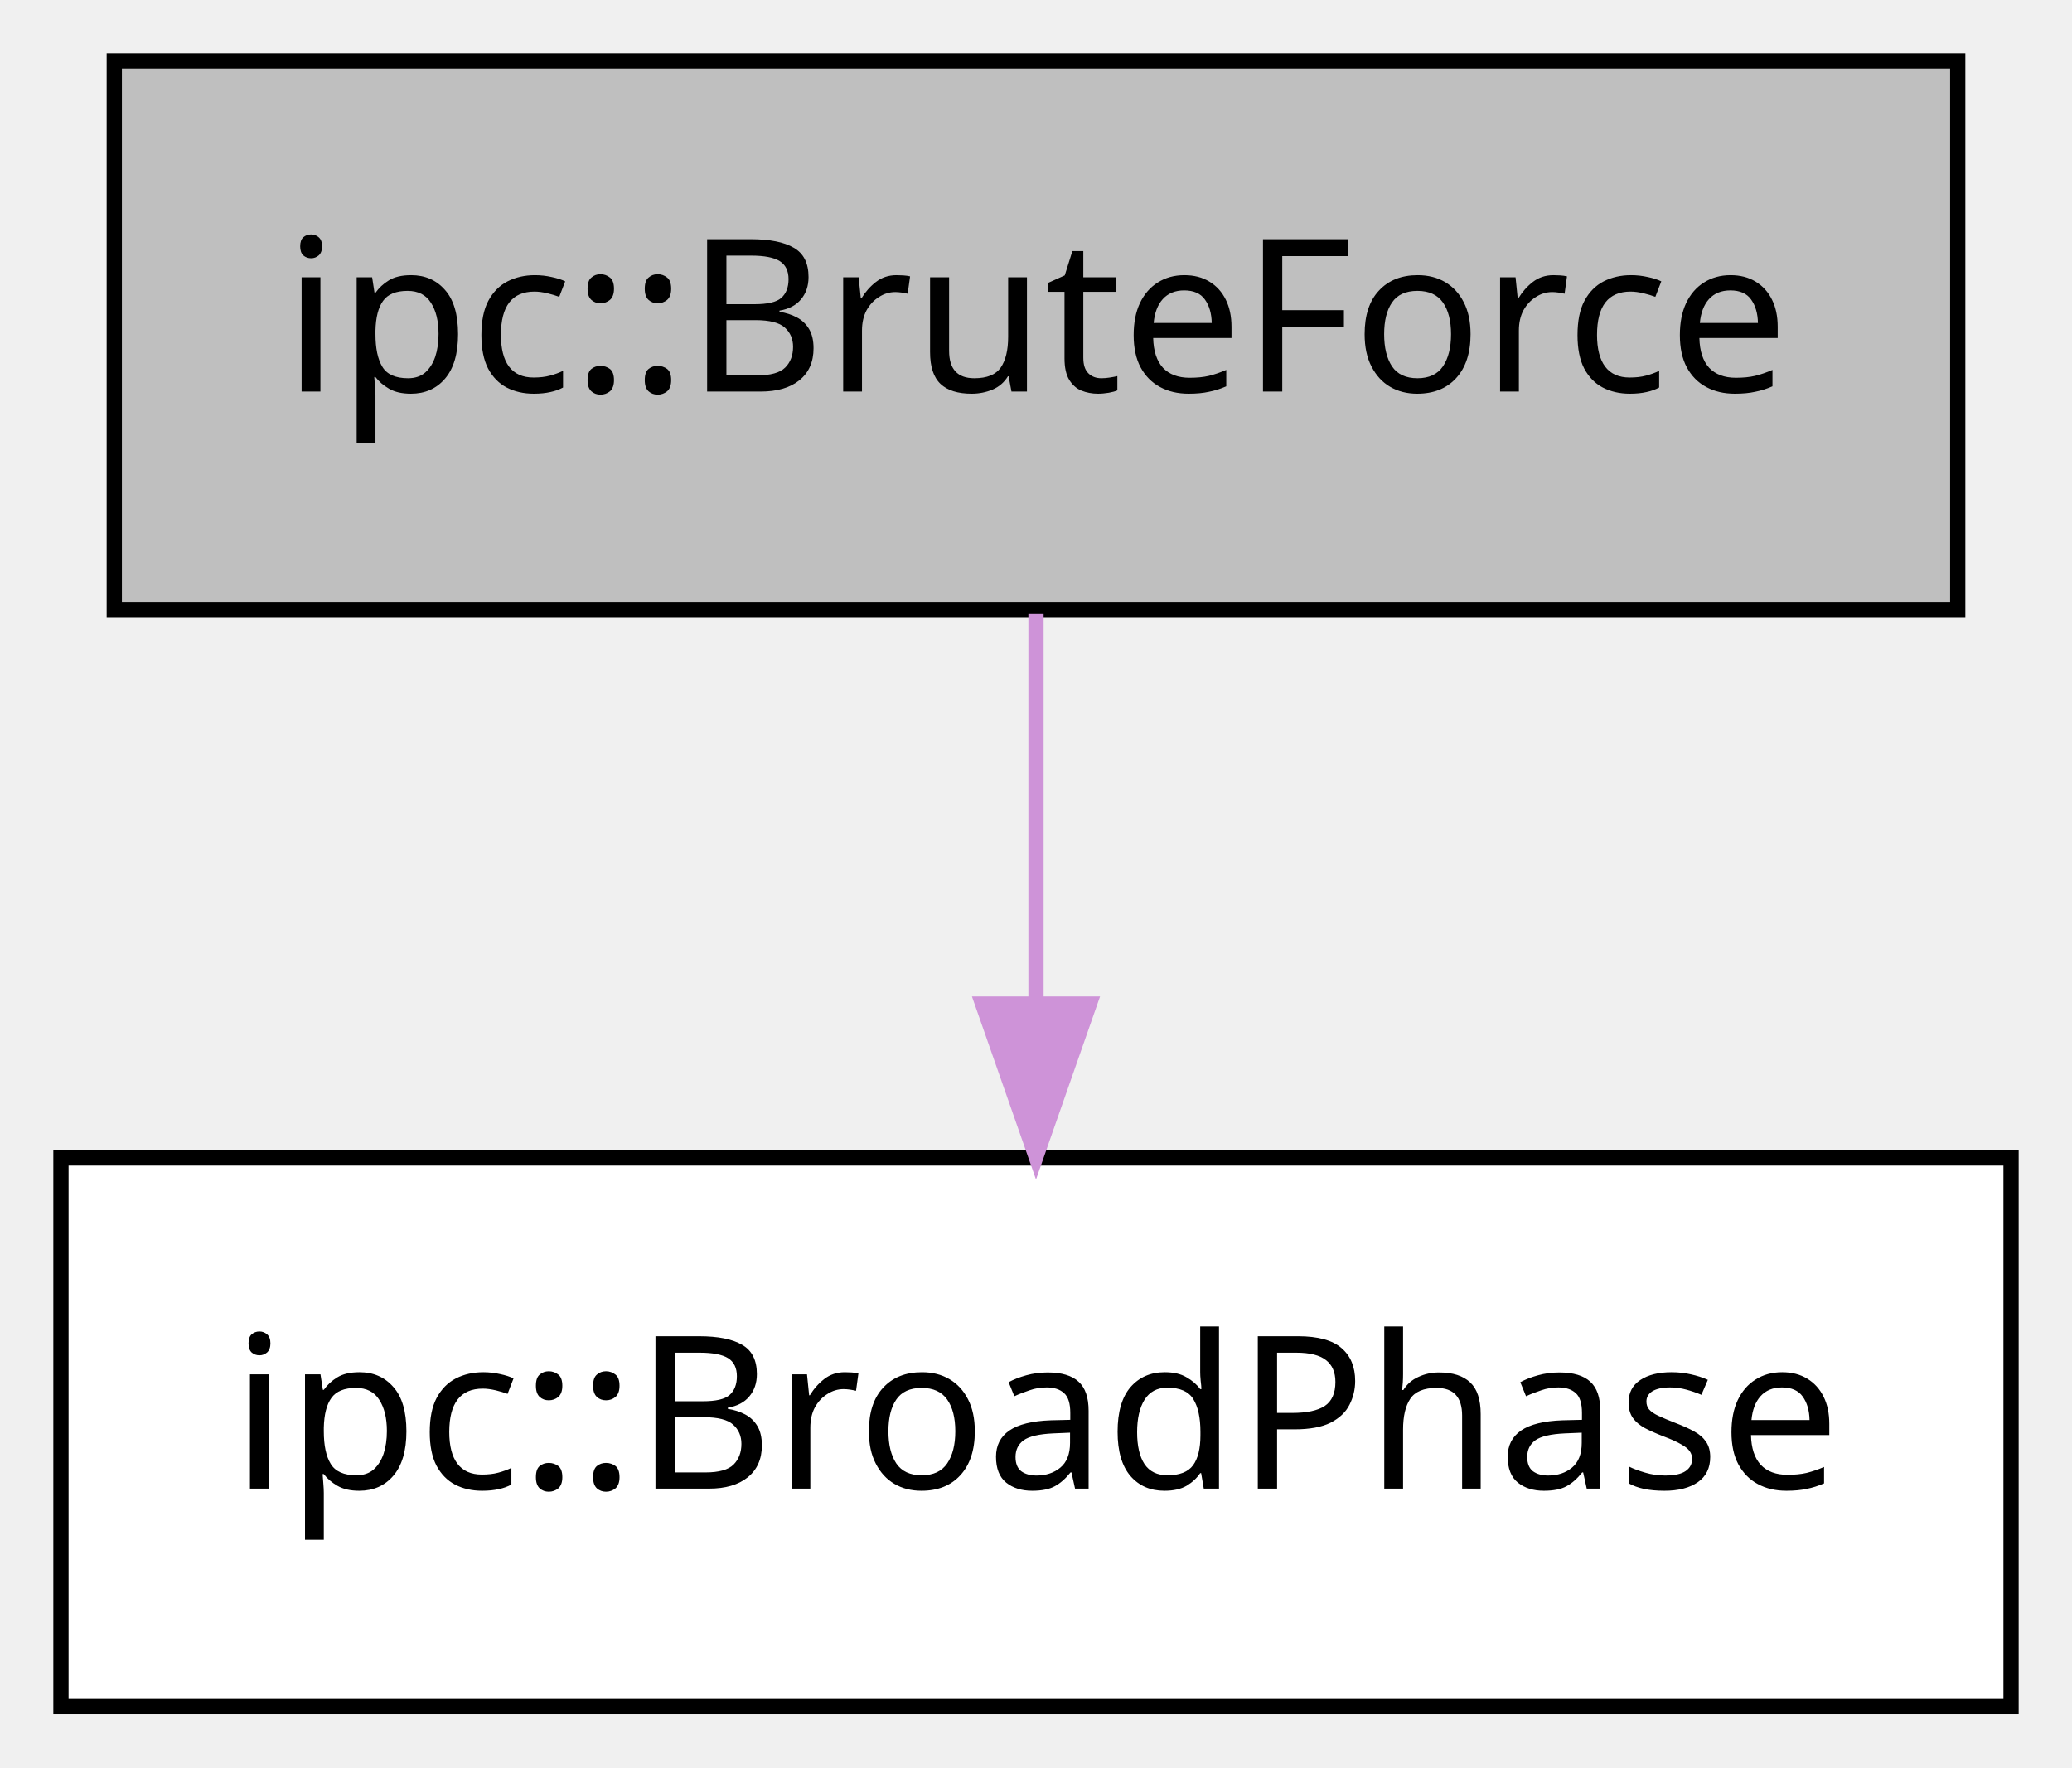
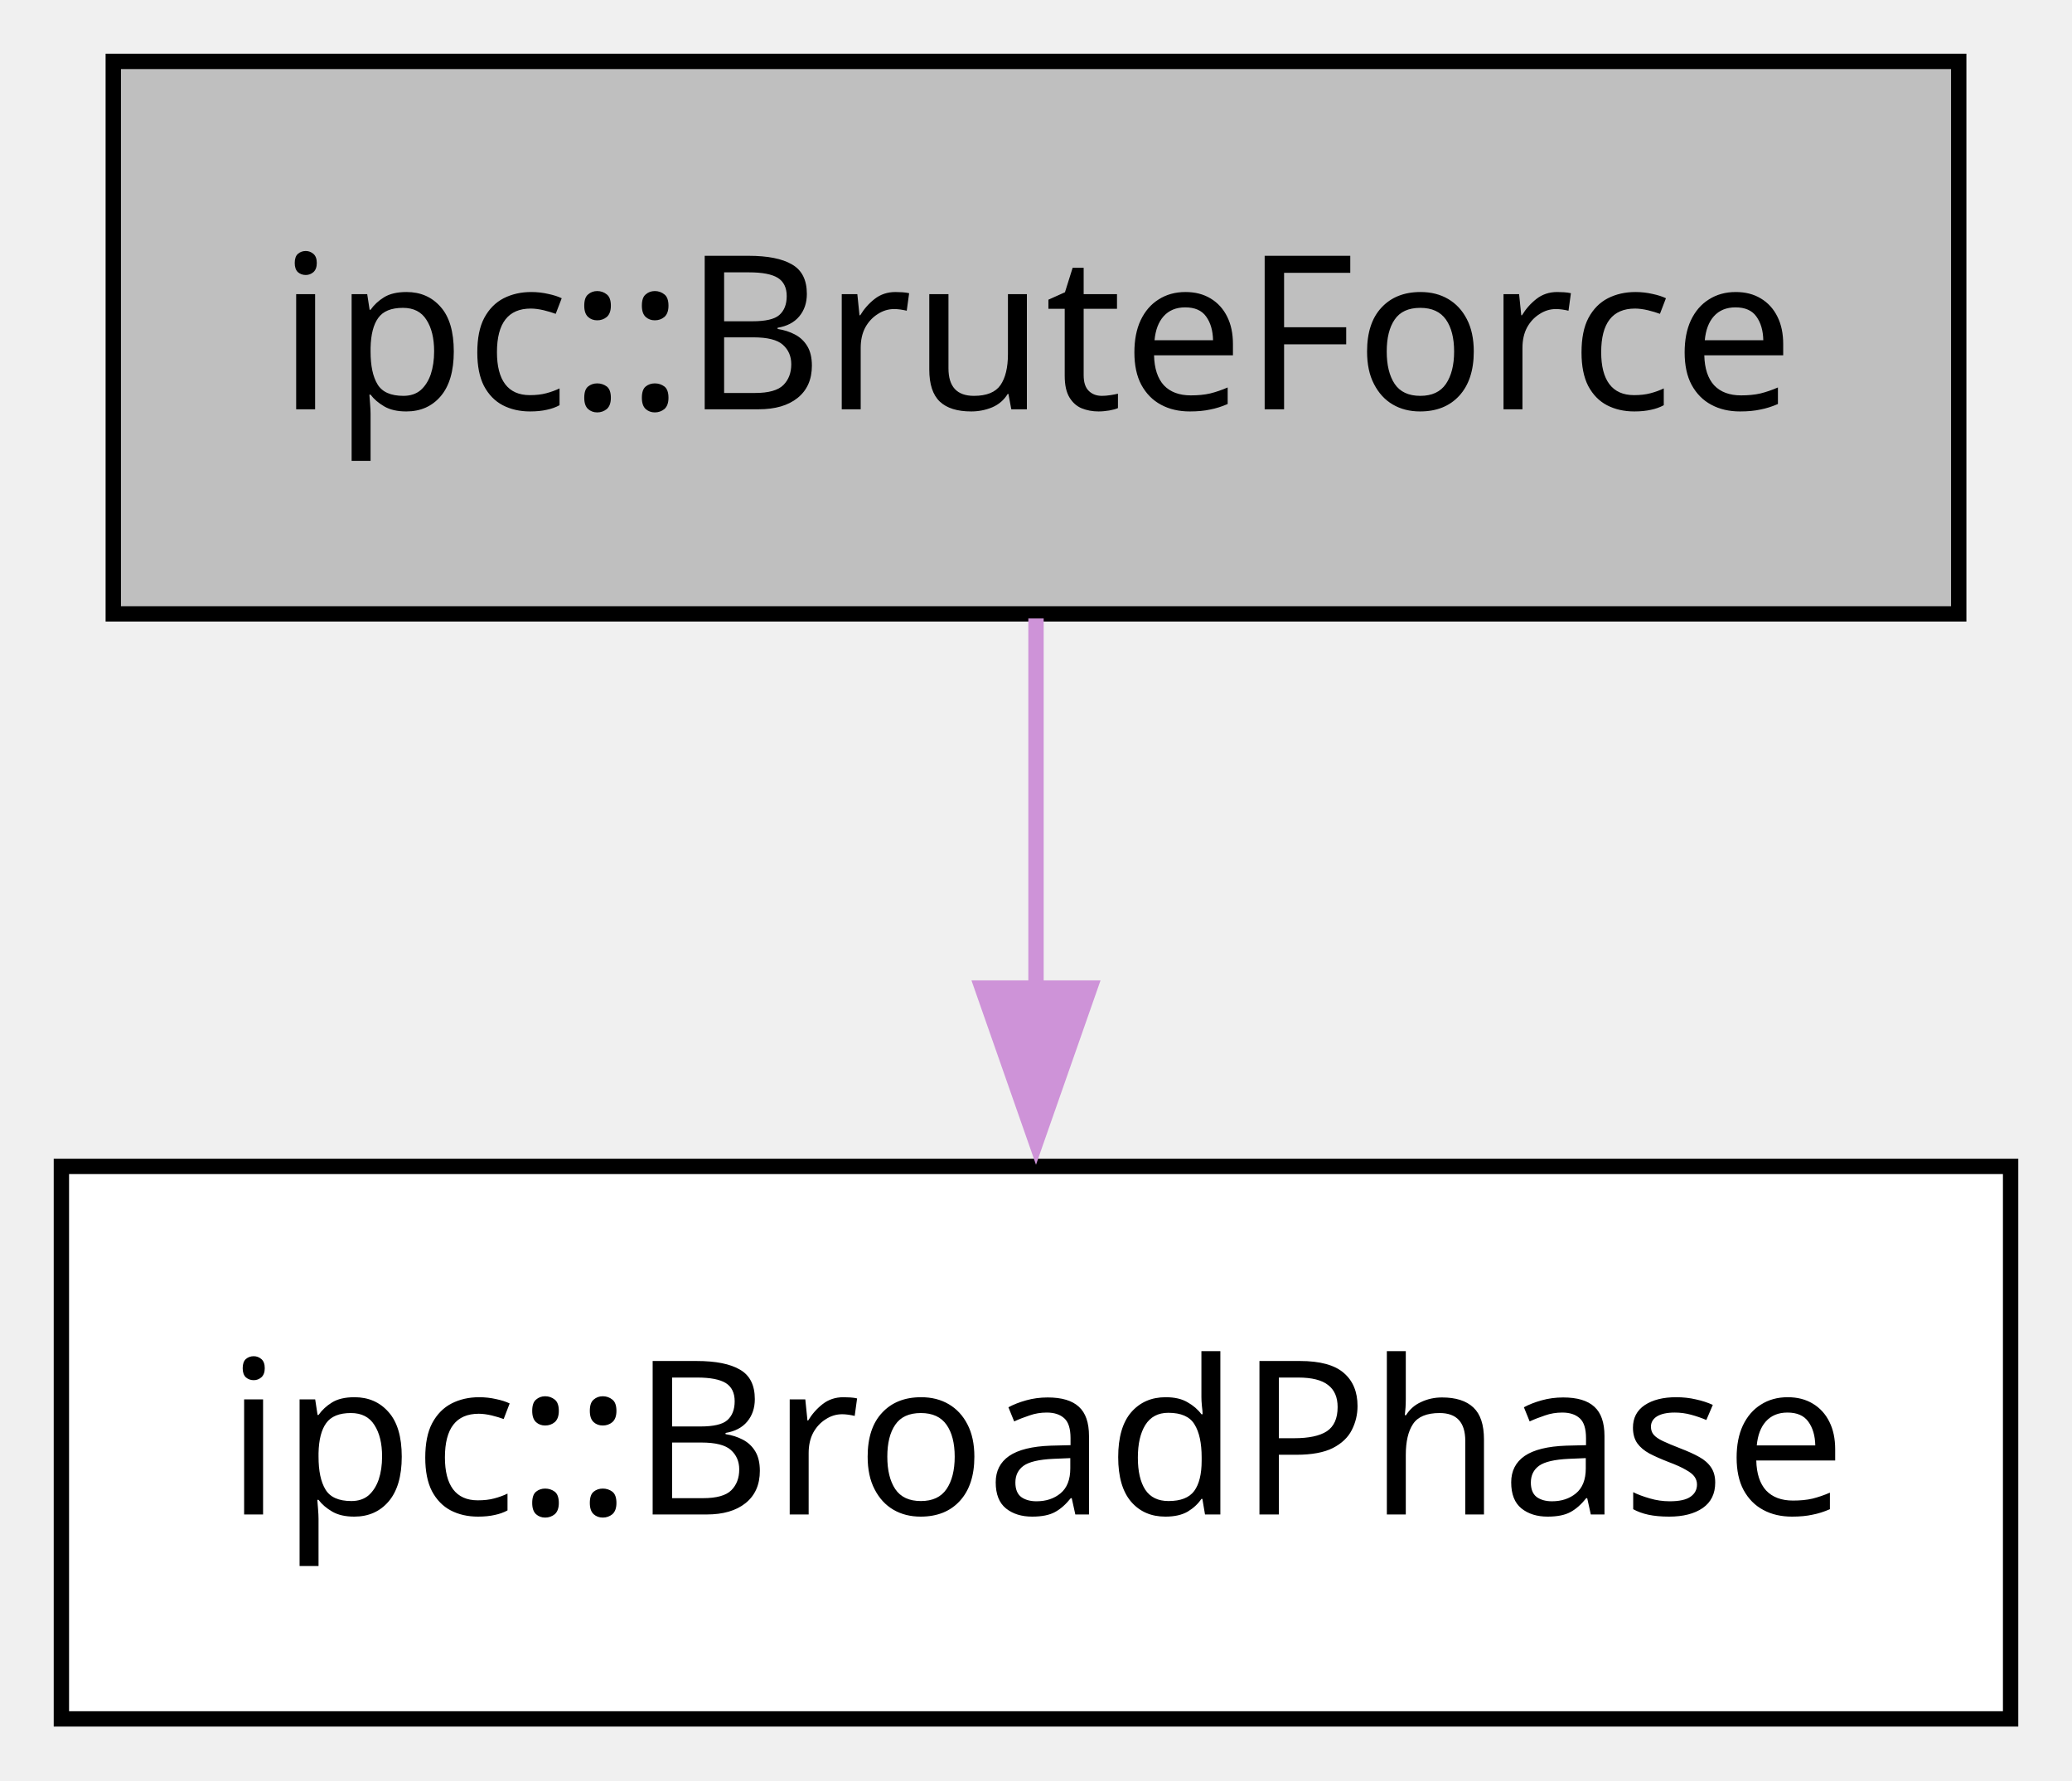
- <svg xmlns="http://www.w3.org/2000/svg" xmlns:xlink="http://www.w3.org/1999/xlink" width="136pt" height="116pt" viewBox="0.00 0.00 136.00 116.00">
+ <svg xmlns="http://www.w3.org/2000/svg" xmlns:xlink="http://www.w3.org/1999/xlink" width="135pt" height="116pt" viewBox="0.00 0.00 135.00 116.00">
  <g id="graph0" class="graph" transform="scale(1 1) rotate(0) translate(4 112)">
    <g id="node1" class="node">
      <g id="a_node1">
        <a xlink:title="ipc::BroadPhase">
-           <polygon fill="#ffffff" stroke="black" points="128,-36 0,-36 0,0 128,0 128,-36" />
-           <text text-anchor="middle" x="64" y="-14.3" font-family="Menlo" font-size="14.00">ipc::BroadPhase</text>
+           <polygon fill="#ffffff" stroke="black" points="127,-36 0,-36 0,0 127,0 127,-36" />
+           <text xml:space="preserve" text-anchor="middle" x="63.5" y="-13.32" font-family="Menlo" font-size="14.00">ipc::BroadPhase</text>
        </a>
      </g>
    </g>
    <g id="node2" class="node">
      <g id="a_node2">
        <a xlink:title="ipc::BruteForce">
-           <polygon fill="#bfbfbf" stroke="black" points="124.5,-108 3.5,-108 3.5,-72 124.5,-72 124.5,-108" />
-           <text text-anchor="middle" x="64" y="-86.3" font-family="Menlo" font-size="14.00">ipc::BruteForce</text>
+           <polygon fill="#bfbfbf" stroke="black" points="123.62,-108 3.38,-108 3.38,-72 123.62,-72 123.62,-108" />
+           <text xml:space="preserve" text-anchor="middle" x="63.5" y="-85.33" font-family="Menlo" font-size="14.00">ipc::BruteForce</text>
        </a>
      </g>
    </g>
    <g id="edge1" class="edge">
      <g id="a_edge1">
        <a xlink:title="public-inheritance">
-           <path fill="none" stroke="#ce93d8" d="M64,-71.7C64,-63.98 64,-54.71 64,-46.11" />
-           <polygon fill="#ce93d8" stroke="#ce93d8" points="67.5,-46.1 64,-36.1 60.5,-46.1 67.5,-46.1" />
+           <path fill="none" stroke="#ce93d8" d="M63.5,-71.7C63.5,-64.41 63.5,-55.73 63.5,-47.54" />
+           <polygon fill="#ce93d8" stroke="#ce93d8" points="67,-47.62 63.5,-37.62 60,-47.62 67,-47.62" />
        </a>
      </g>
    </g>
  </g>
</svg>
